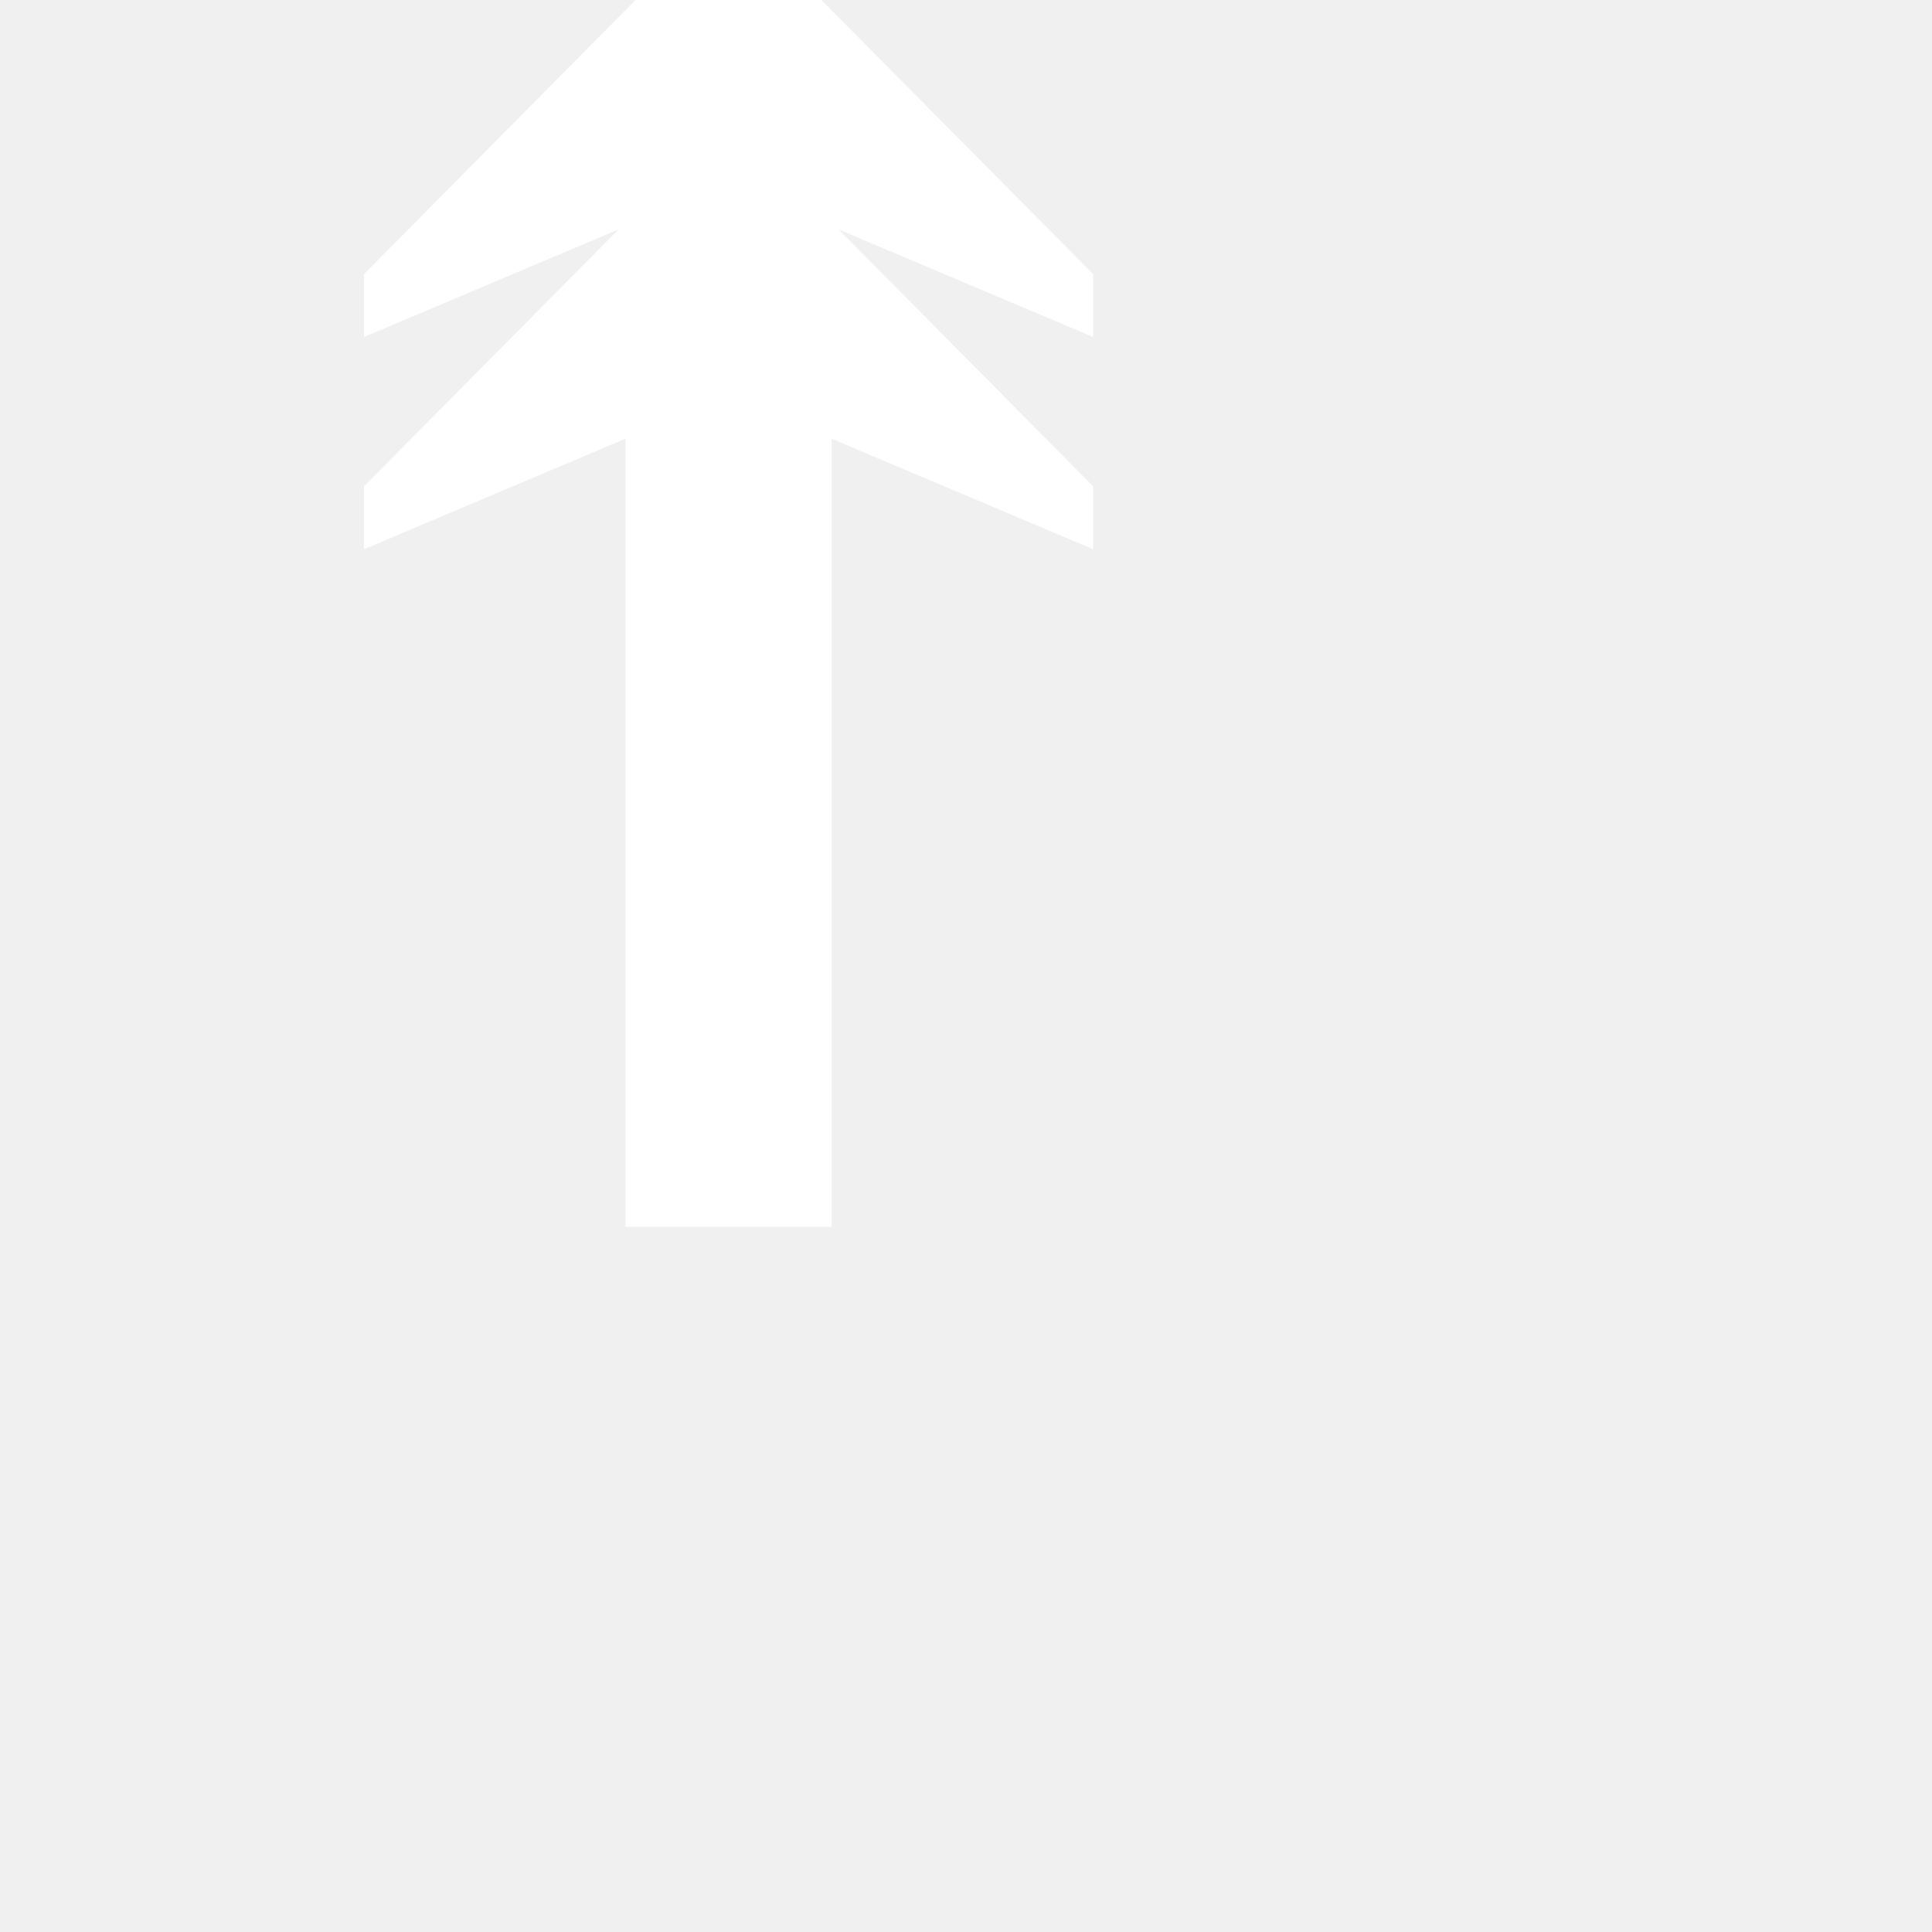
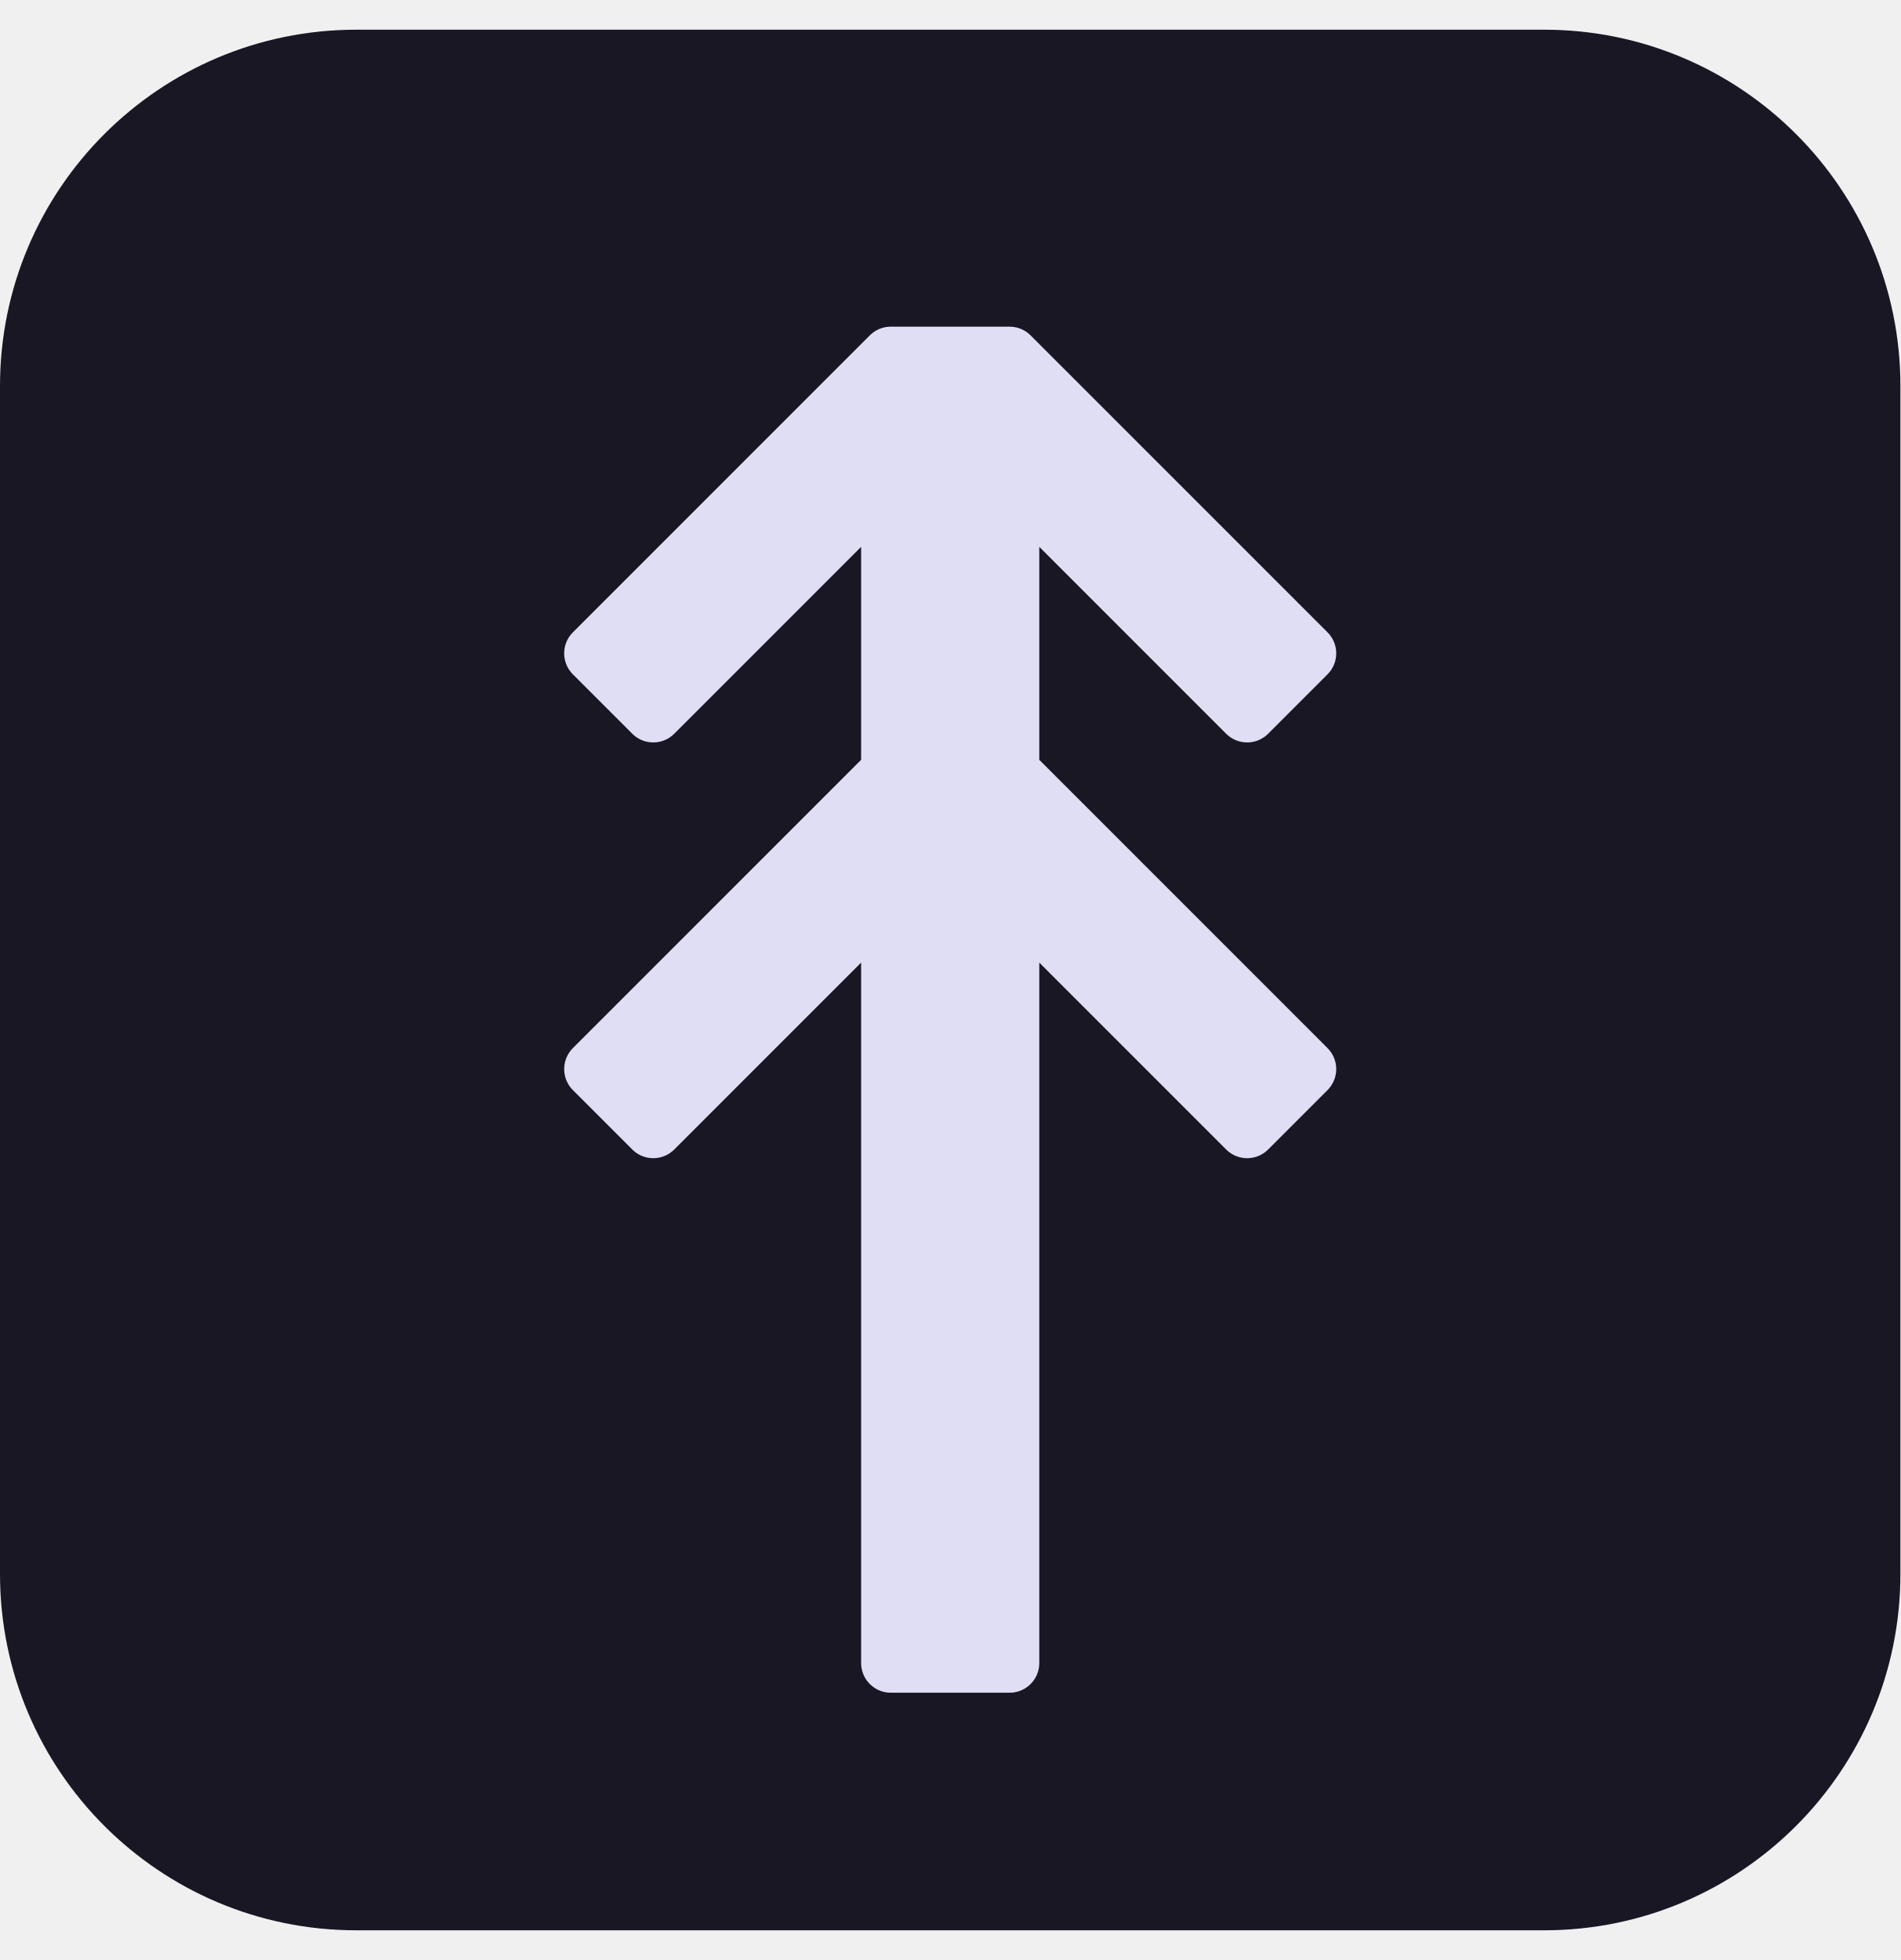
- <svg xmlns="http://www.w3.org/2000/svg" viewBox="0 0 100 100">
-   <text y=".7em" font-size="90" style="fill: #ffffff; stroke: #ffffff; font-weight: bold;">↟</text>
+ <svg xmlns="http://www.w3.org/2000/svg" width="32" height="33" viewBox="0 0 32 33" fill="none">
+   <path d="M0 6.5C0 3.186 2.686 0.5 6 0.5H26C29.314 0.5 32 3.186 32 6.5V26.5C32 29.814 29.314 32.5 26 32.5H6C2.686 32.5 0 29.814 0 26.5V6.5Z" fill="#191724" />
+   <path d="M17 15V28H15V15L11 19L10 18L15 13V8L11 12L10 11L15 6H17L22 11L21 12L17 8V13L22 18L21 19L17 15Z" fill="#E0DEF4" stroke="#E0DEF4" stroke-linejoin="round" />
</svg>
